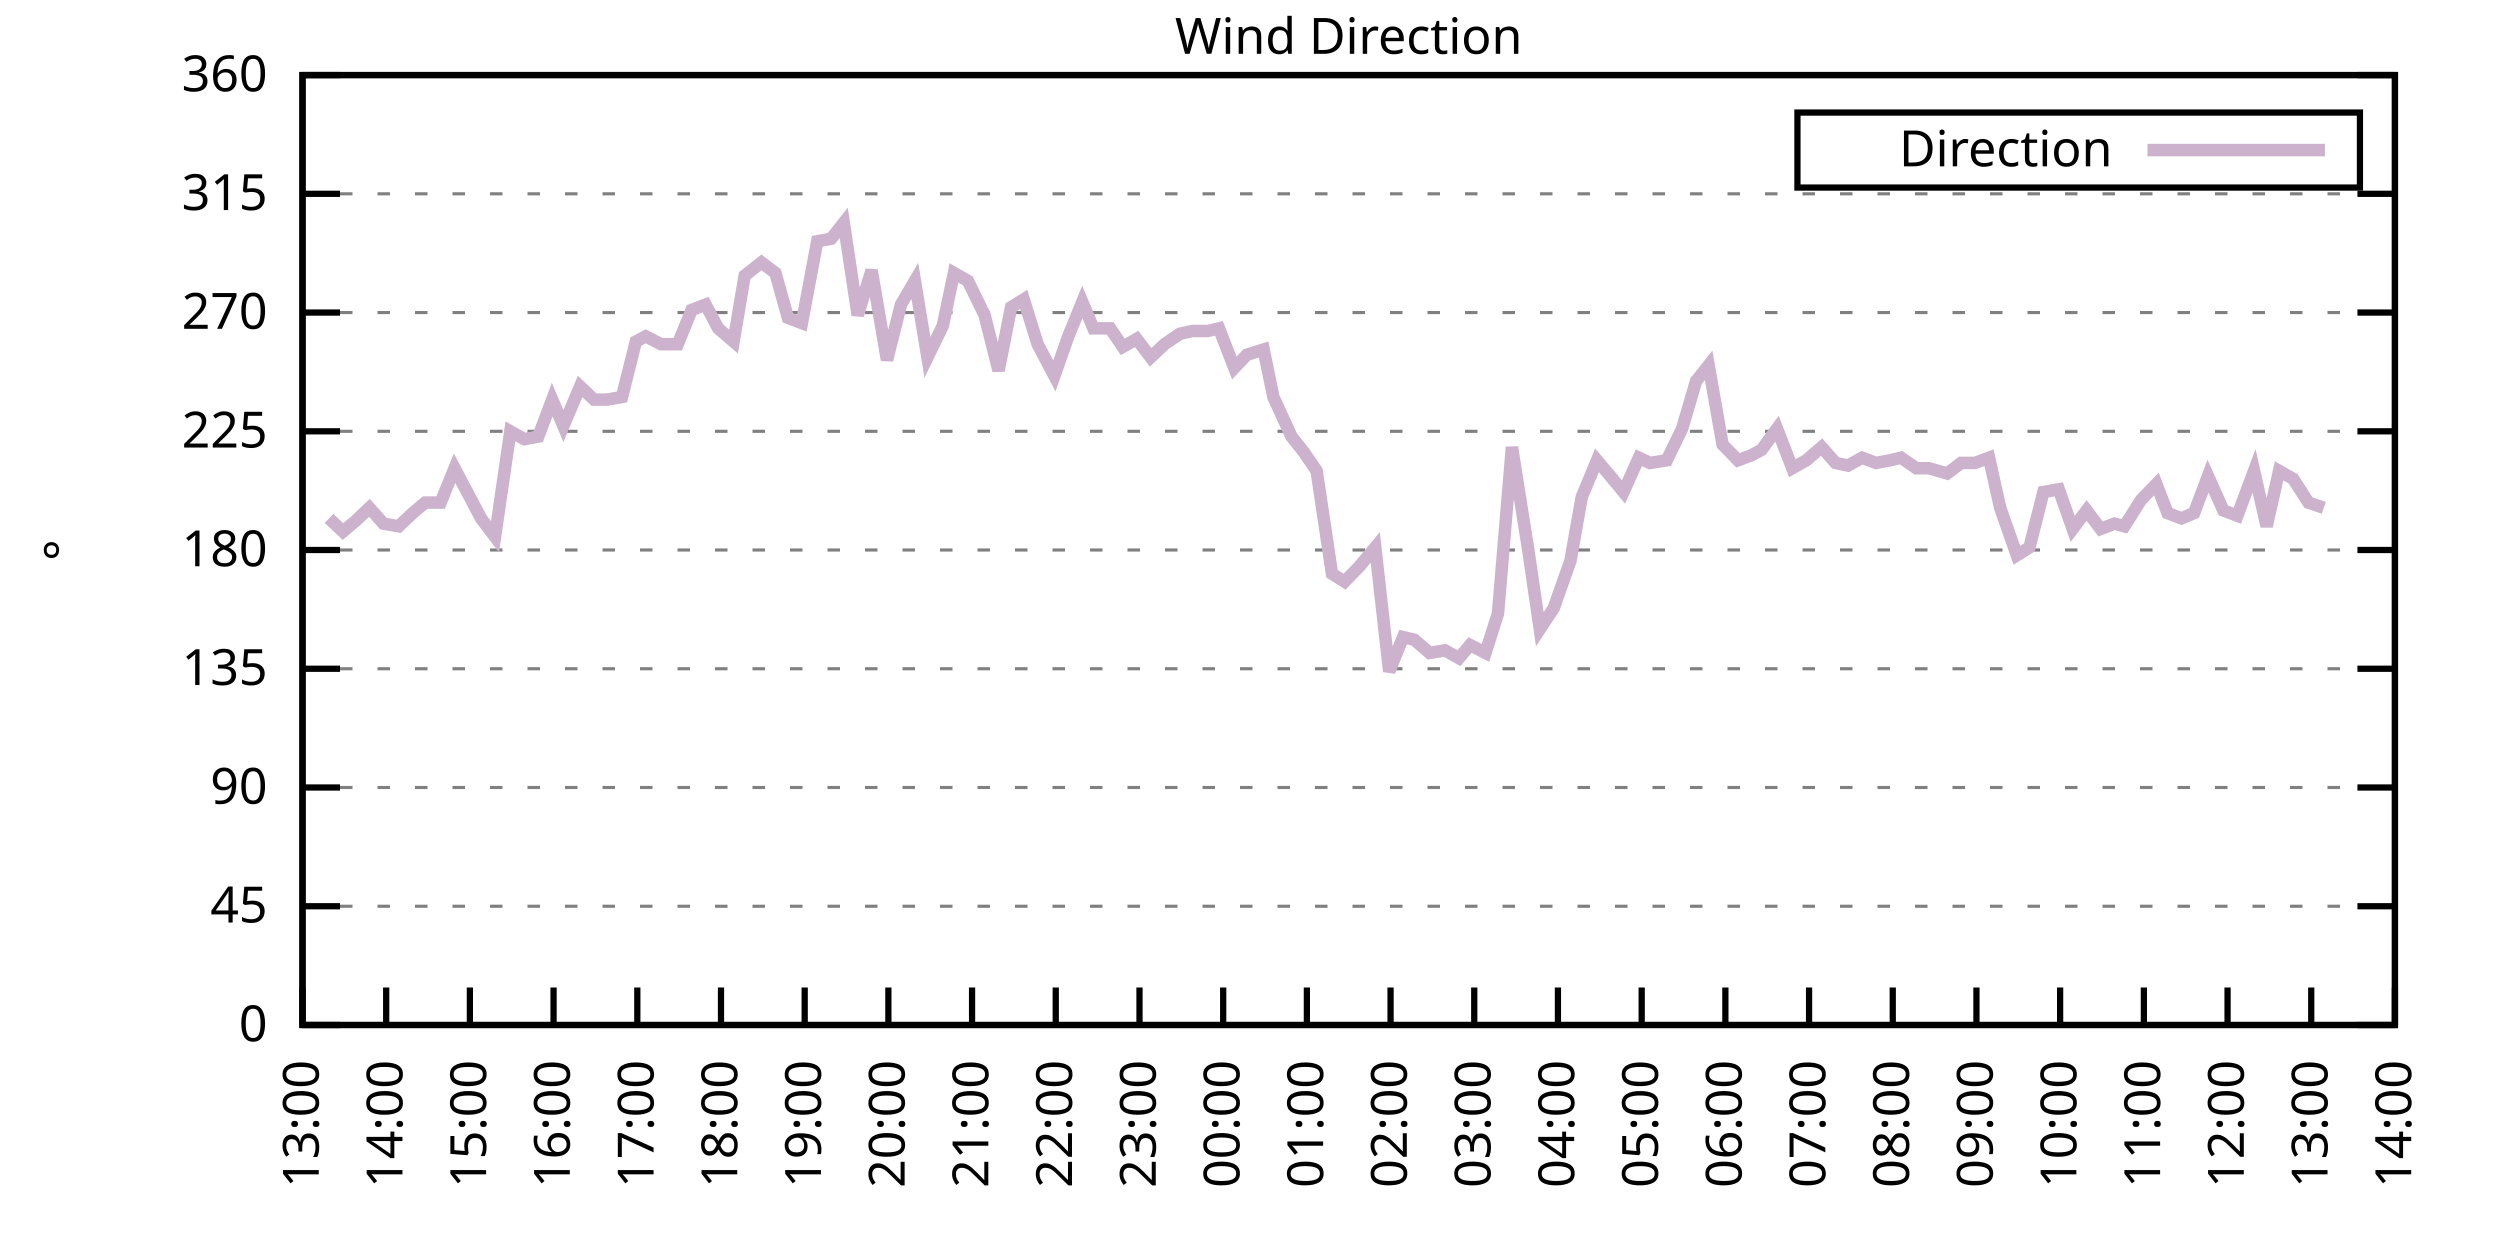
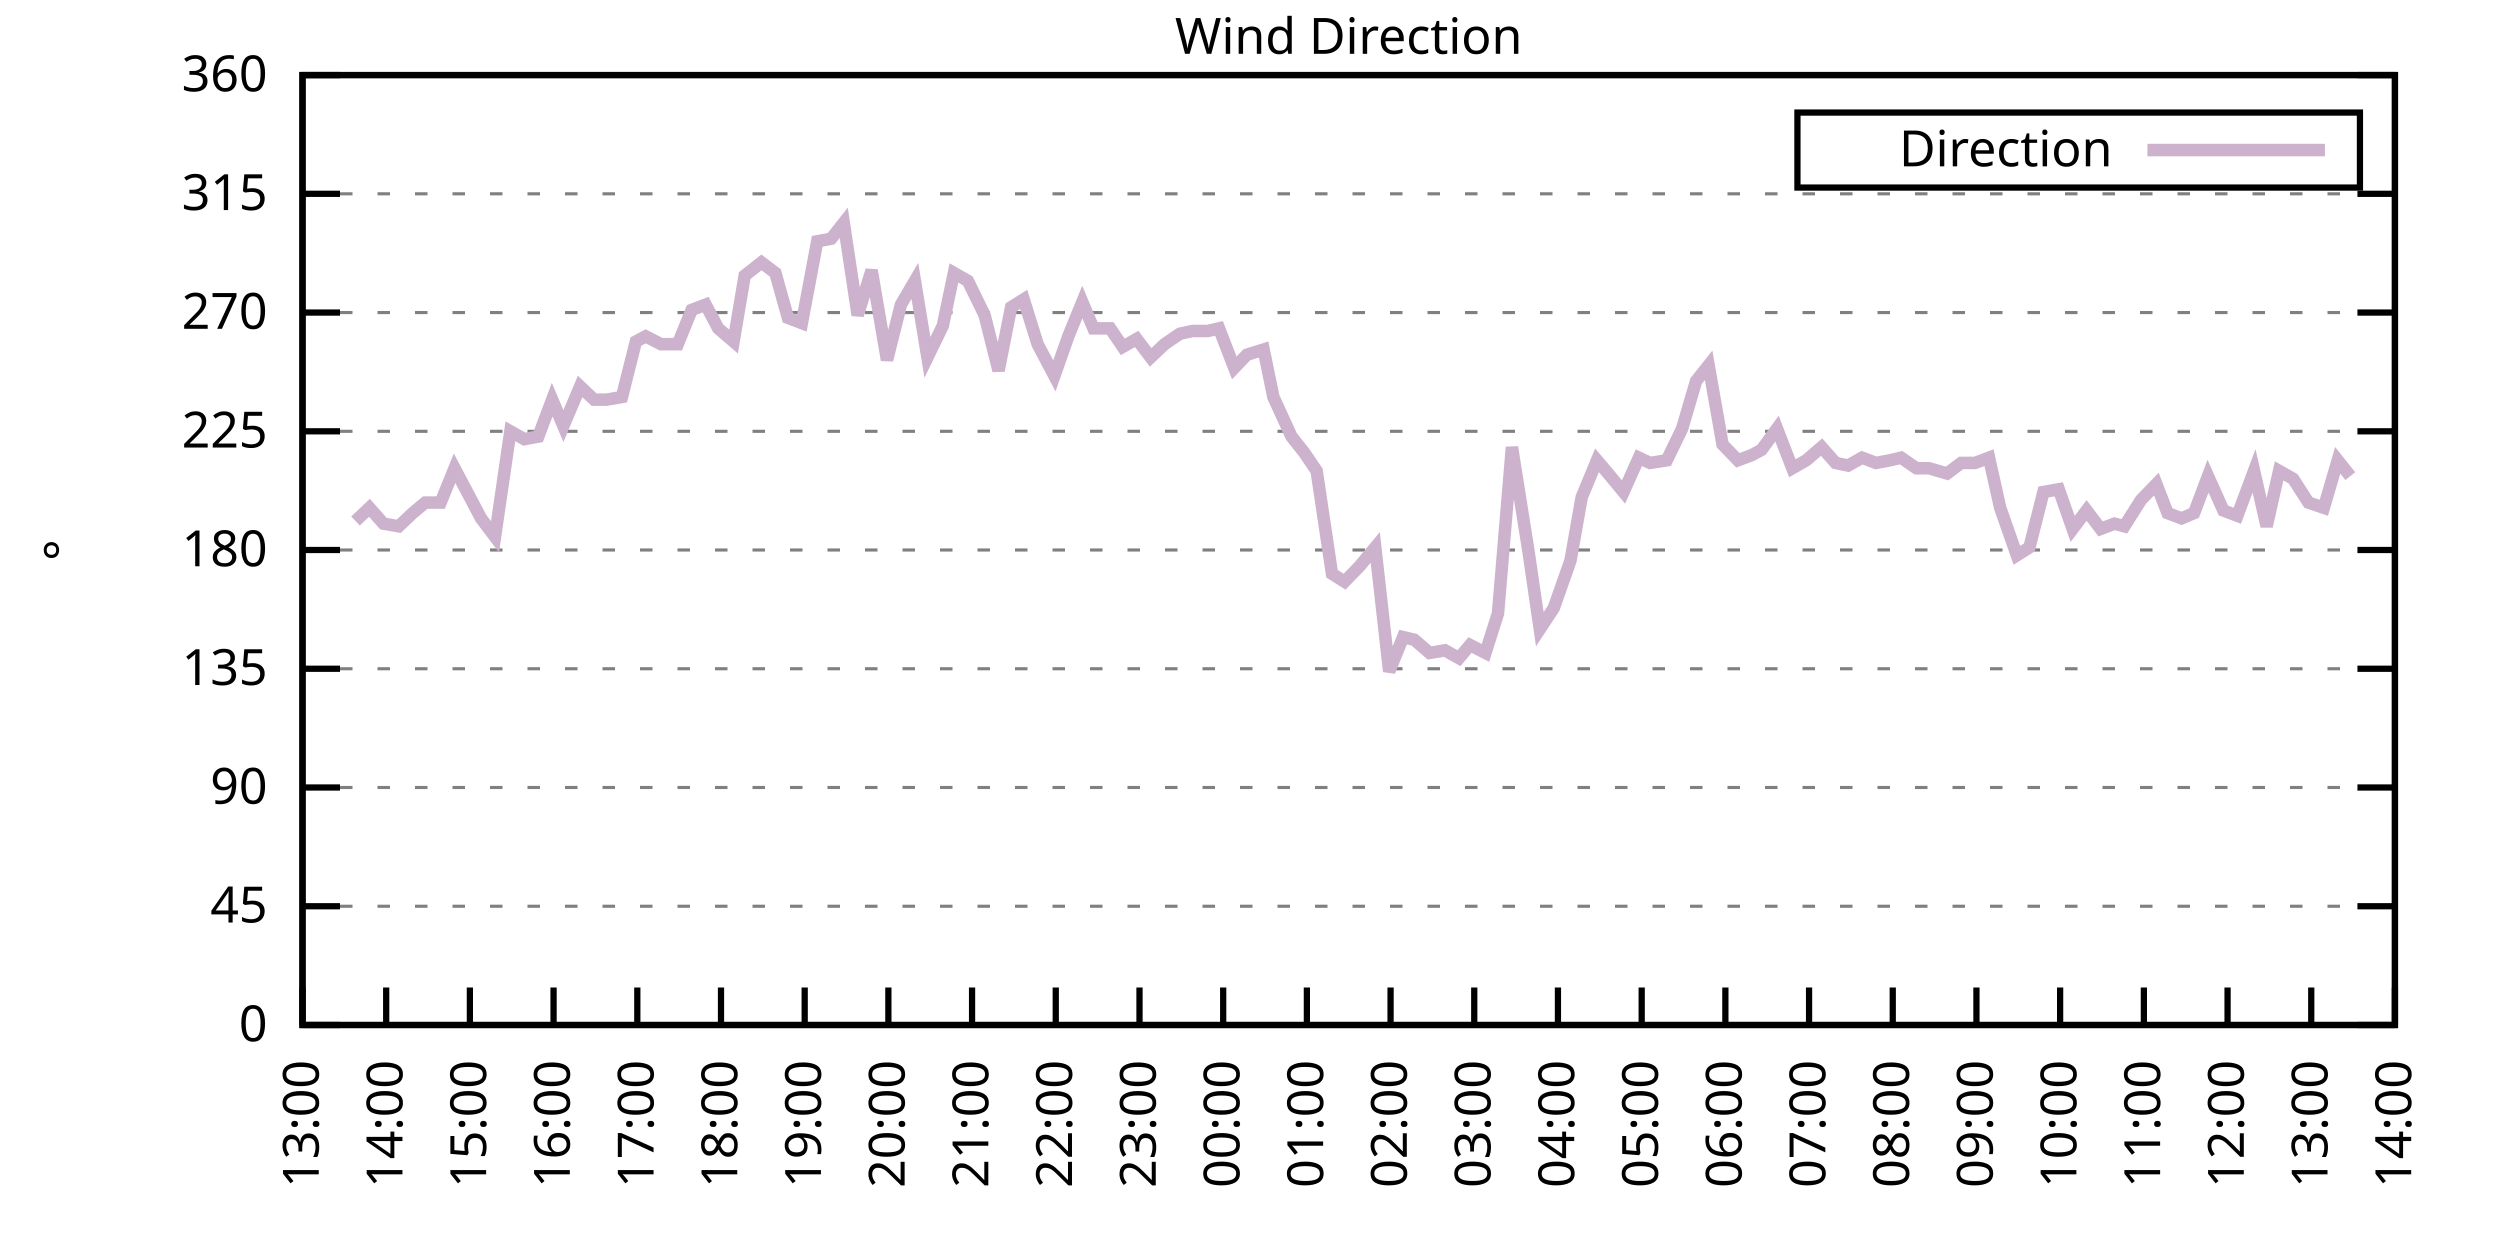
<svg xmlns="http://www.w3.org/2000/svg" xmlns:xlink="http://www.w3.org/1999/xlink" width="400" height="200" viewBox="0 0 400 200">
  <g id="gnuplot_canvas">
    <rect x="0" y="0" width="400" height="200" fill="none" />
    <defs>
      <circle id="gpDot" r="0.5" stroke-width="0.5" stroke="currentColor" />
      <path id="gpPt0" stroke-width="0.333" stroke="currentColor" d="M-1,0 h2 M0,-1 v2" />
      <path id="gpPt1" stroke-width="0.333" stroke="currentColor" d="M-1,-1 L1,1 M1,-1 L-1,1" />
      <path id="gpPt2" stroke-width="0.333" stroke="currentColor" d="M-1,0 L1,0 M0,-1 L0,1 M-1,-1 L1,1 M-1,1 L1,-1" />
      <rect id="gpPt3" stroke-width="0.333" stroke="currentColor" x="-1" y="-1" width="2" height="2" />
      <rect id="gpPt4" stroke-width="0.333" stroke="currentColor" fill="currentColor" x="-1" y="-1" width="2" height="2" />
      <circle id="gpPt5" stroke-width="0.333" stroke="currentColor" cx="0" cy="0" r="1" />
      <use xlink:href="#gpPt5" id="gpPt6" fill="currentColor" stroke="none" />
      <path id="gpPt7" stroke-width="0.333" stroke="currentColor" d="M0,-1.33 L-1.33,0.67 L1.33,0.67 z" />
      <use xlink:href="#gpPt7" id="gpPt8" fill="currentColor" stroke="none" />
      <use xlink:href="#gpPt7" id="gpPt9" stroke="currentColor" transform="rotate(180)" />
      <use xlink:href="#gpPt9" id="gpPt10" fill="currentColor" stroke="none" />
      <use xlink:href="#gpPt3" id="gpPt11" stroke="currentColor" transform="rotate(45)" />
      <use xlink:href="#gpPt11" id="gpPt12" fill="currentColor" stroke="none" />
      <path id="gpPt13" stroke-width="0.333" stroke="currentColor" d="M0,1.330 L1.265,0.411 L0.782,-1.067 L-0.782,-1.076 L-1.265,0.411 z" />
      <use xlink:href="#gpPt13" id="gpPt14" fill="currentColor" stroke="none" />
      <filter id="textbox" filterUnits="objectBoundingBox" x="0" y="0" height="1" width="1">
        <feFlood flood-color="white" flood-opacity="1" result="bgnd" />
        <feComposite in="SourceGraphic" in2="bgnd" operator="atop" />
      </filter>
      <filter id="greybox" filterUnits="objectBoundingBox" x="0" y="0" height="1" width="1">
        <feFlood flood-color="lightgrey" flood-opacity="1" result="grey" />
        <feComposite in="SourceGraphic" in2="grey" operator="atop" />
      </filter>
    </defs>
    <g fill="none" color="white" stroke="currentColor" stroke-width="1.00" stroke-linecap="butt" stroke-linejoin="miter">
</g>
    <g fill="none" color="black" stroke="currentColor" stroke-width="1.00" stroke-linecap="butt" stroke-linejoin="miter">
      <g stroke="none" shape-rendering="crispEdges">
        <polygon fill="rgb(255, 255, 255)" points="48.40,164.00 383.18,164.00 383.18,12.02 48.40,12.02 " />
      </g>
    </g>
    <g fill="none" color="black" stroke="currentColor" stroke-width="1.00" stroke-linecap="butt" stroke-linejoin="miter">
</g>
    <g fill="none" color="black" stroke="black" stroke-width="0.50" stroke-linecap="butt" stroke-linejoin="miter">
</g>
    <g fill="none" color="gray" stroke="currentColor" stroke-width="0.50" stroke-linecap="butt" stroke-linejoin="miter">
      <path stroke="gray" stroke-dasharray="2,4" class="gridline" d="M48.40,164.00 L383.19,164.00  " />
    </g>
    <g fill="none" color="gray" stroke="gray" stroke-width="1.00" stroke-linecap="butt" stroke-linejoin="miter">
</g>
    <g fill="none" color="black" stroke="currentColor" stroke-width="1.00" stroke-linecap="butt" stroke-linejoin="miter">
      <path stroke="black" d="M48.40,164.00 L54.40,164.00 M383.19,164.00 L377.19,164.00  " />
      <g transform="translate(42.80,166.60)" stroke="none" fill="black" font-family="Sans" font-size="8.00" text-anchor="end">
        <text>
          <tspan font-family="Sans"> 0</tspan>
        </text>
      </g>
    </g>
    <g fill="none" color="black" stroke="currentColor" stroke-width="1.00" stroke-linecap="butt" stroke-linejoin="miter">
</g>
    <g fill="none" color="black" stroke="black" stroke-width="0.50" stroke-linecap="butt" stroke-linejoin="miter">
</g>
    <g fill="none" color="gray" stroke="currentColor" stroke-width="0.50" stroke-linecap="butt" stroke-linejoin="miter">
      <path stroke="gray" stroke-dasharray="2,4" class="gridline" d="M48.40,145.00 L383.19,145.00  " />
    </g>
    <g fill="none" color="gray" stroke="gray" stroke-width="1.00" stroke-linecap="butt" stroke-linejoin="miter">
</g>
    <g fill="none" color="black" stroke="currentColor" stroke-width="1.00" stroke-linecap="butt" stroke-linejoin="miter">
      <path stroke="black" d="M48.40,145.00 L54.40,145.00 M383.19,145.00 L377.19,145.00  " />
      <g transform="translate(42.80,147.60)" stroke="none" fill="black" font-family="Sans" font-size="8.00" text-anchor="end">
        <text>
          <tspan font-family="Sans"> 45</tspan>
        </text>
      </g>
    </g>
    <g fill="none" color="black" stroke="currentColor" stroke-width="1.00" stroke-linecap="butt" stroke-linejoin="miter">
</g>
    <g fill="none" color="black" stroke="black" stroke-width="0.50" stroke-linecap="butt" stroke-linejoin="miter">
</g>
    <g fill="none" color="gray" stroke="currentColor" stroke-width="0.50" stroke-linecap="butt" stroke-linejoin="miter">
      <path stroke="gray" stroke-dasharray="2,4" class="gridline" d="M48.40,126.00 L383.19,126.00  " />
    </g>
    <g fill="none" color="gray" stroke="gray" stroke-width="1.00" stroke-linecap="butt" stroke-linejoin="miter">
</g>
    <g fill="none" color="black" stroke="currentColor" stroke-width="1.00" stroke-linecap="butt" stroke-linejoin="miter">
      <path stroke="black" d="M48.40,126.00 L54.40,126.00 M383.19,126.00 L377.19,126.00  " />
      <g transform="translate(42.80,128.60)" stroke="none" fill="black" font-family="Sans" font-size="8.00" text-anchor="end">
        <text>
          <tspan font-family="Sans"> 90</tspan>
        </text>
      </g>
    </g>
    <g fill="none" color="black" stroke="currentColor" stroke-width="1.00" stroke-linecap="butt" stroke-linejoin="miter">
</g>
    <g fill="none" color="black" stroke="black" stroke-width="0.50" stroke-linecap="butt" stroke-linejoin="miter">
</g>
    <g fill="none" color="gray" stroke="currentColor" stroke-width="0.50" stroke-linecap="butt" stroke-linejoin="miter">
      <path stroke="gray" stroke-dasharray="2,4" class="gridline" d="M48.40,107.00 L383.19,107.00  " />
    </g>
    <g fill="none" color="gray" stroke="gray" stroke-width="1.00" stroke-linecap="butt" stroke-linejoin="miter">
</g>
    <g fill="none" color="black" stroke="currentColor" stroke-width="1.00" stroke-linecap="butt" stroke-linejoin="miter">
      <path stroke="black" d="M48.40,107.00 L54.40,107.00 M383.19,107.00 L377.19,107.00  " />
      <g transform="translate(42.80,109.60)" stroke="none" fill="black" font-family="Sans" font-size="8.00" text-anchor="end">
        <text>
          <tspan font-family="Sans"> 135</tspan>
        </text>
      </g>
    </g>
    <g fill="none" color="black" stroke="currentColor" stroke-width="1.00" stroke-linecap="butt" stroke-linejoin="miter">
</g>
    <g fill="none" color="black" stroke="black" stroke-width="0.50" stroke-linecap="butt" stroke-linejoin="miter">
</g>
    <g fill="none" color="gray" stroke="currentColor" stroke-width="0.50" stroke-linecap="butt" stroke-linejoin="miter">
      <path stroke="gray" stroke-dasharray="2,4" class="gridline" d="M48.40,88.00 L383.19,88.00  " />
    </g>
    <g fill="none" color="gray" stroke="gray" stroke-width="1.00" stroke-linecap="butt" stroke-linejoin="miter">
</g>
    <g fill="none" color="black" stroke="currentColor" stroke-width="1.00" stroke-linecap="butt" stroke-linejoin="miter">
      <path stroke="black" d="M48.40,88.00 L54.40,88.00 M383.19,88.00 L377.19,88.00  " />
      <g transform="translate(42.80,90.60)" stroke="none" fill="black" font-family="Sans" font-size="8.00" text-anchor="end">
        <text>
          <tspan font-family="Sans"> 180</tspan>
        </text>
      </g>
    </g>
    <g fill="none" color="black" stroke="currentColor" stroke-width="1.00" stroke-linecap="butt" stroke-linejoin="miter">
</g>
    <g fill="none" color="black" stroke="black" stroke-width="0.50" stroke-linecap="butt" stroke-linejoin="miter">
</g>
    <g fill="none" color="gray" stroke="currentColor" stroke-width="0.50" stroke-linecap="butt" stroke-linejoin="miter">
      <path stroke="gray" stroke-dasharray="2,4" class="gridline" d="M48.40,69.01 L383.19,69.01  " />
    </g>
    <g fill="none" color="gray" stroke="gray" stroke-width="1.00" stroke-linecap="butt" stroke-linejoin="miter">
</g>
    <g fill="none" color="black" stroke="currentColor" stroke-width="1.00" stroke-linecap="butt" stroke-linejoin="miter">
      <path stroke="black" d="M48.40,69.01 L54.40,69.01 M383.19,69.01 L377.19,69.01  " />
      <g transform="translate(42.80,71.61)" stroke="none" fill="black" font-family="Sans" font-size="8.00" text-anchor="end">
        <text>
          <tspan font-family="Sans"> 225</tspan>
        </text>
      </g>
    </g>
    <g fill="none" color="black" stroke="currentColor" stroke-width="1.00" stroke-linecap="butt" stroke-linejoin="miter">
</g>
    <g fill="none" color="black" stroke="black" stroke-width="0.50" stroke-linecap="butt" stroke-linejoin="miter">
</g>
    <g fill="none" color="gray" stroke="currentColor" stroke-width="0.50" stroke-linecap="butt" stroke-linejoin="miter">
      <path stroke="gray" stroke-dasharray="2,4" class="gridline" d="M48.40,50.01 L383.19,50.01  " />
    </g>
    <g fill="none" color="gray" stroke="gray" stroke-width="1.00" stroke-linecap="butt" stroke-linejoin="miter">
</g>
    <g fill="none" color="black" stroke="currentColor" stroke-width="1.00" stroke-linecap="butt" stroke-linejoin="miter">
      <path stroke="black" d="M48.40,50.01 L54.40,50.01 M383.19,50.01 L377.19,50.01  " />
      <g transform="translate(42.80,52.61)" stroke="none" fill="black" font-family="Sans" font-size="8.00" text-anchor="end">
        <text>
          <tspan font-family="Sans"> 270</tspan>
        </text>
      </g>
    </g>
    <g fill="none" color="black" stroke="currentColor" stroke-width="1.00" stroke-linecap="butt" stroke-linejoin="miter">
</g>
    <g fill="none" color="black" stroke="black" stroke-width="0.50" stroke-linecap="butt" stroke-linejoin="miter">
</g>
    <g fill="none" color="gray" stroke="currentColor" stroke-width="0.50" stroke-linecap="butt" stroke-linejoin="miter">
      <path stroke="gray" stroke-dasharray="2,4" class="gridline" d="M48.40,31.01 L383.19,31.01  " />
    </g>
    <g fill="none" color="gray" stroke="gray" stroke-width="1.00" stroke-linecap="butt" stroke-linejoin="miter">
</g>
    <g fill="none" color="black" stroke="currentColor" stroke-width="1.00" stroke-linecap="butt" stroke-linejoin="miter">
      <path stroke="black" d="M48.40,31.01 L54.40,31.01 M383.19,31.01 L377.19,31.01  " />
      <g transform="translate(42.80,33.61)" stroke="none" fill="black" font-family="Sans" font-size="8.00" text-anchor="end">
        <text>
          <tspan font-family="Sans"> 315</tspan>
        </text>
      </g>
    </g>
    <g fill="none" color="black" stroke="currentColor" stroke-width="1.00" stroke-linecap="butt" stroke-linejoin="miter">
</g>
    <g fill="none" color="black" stroke="black" stroke-width="0.50" stroke-linecap="butt" stroke-linejoin="miter">
</g>
    <g fill="none" color="gray" stroke="currentColor" stroke-width="0.50" stroke-linecap="butt" stroke-linejoin="miter">
      <path stroke="gray" stroke-dasharray="2,4" class="gridline" d="M48.40,12.01 L383.19,12.01  " />
    </g>
    <g fill="none" color="gray" stroke="gray" stroke-width="1.00" stroke-linecap="butt" stroke-linejoin="miter">
</g>
    <g fill="none" color="black" stroke="currentColor" stroke-width="1.00" stroke-linecap="butt" stroke-linejoin="miter">
      <path stroke="black" d="M48.40,12.01 L54.40,12.01 M383.19,12.01 L377.19,12.01  " />
      <g transform="translate(42.80,14.61)" stroke="none" fill="black" font-family="Sans" font-size="8.00" text-anchor="end">
        <text>
          <tspan font-family="Sans"> 360</tspan>
        </text>
      </g>
    </g>
    <g fill="none" color="black" stroke="currentColor" stroke-width="1.00" stroke-linecap="butt" stroke-linejoin="miter">
      <path stroke="black" d="M48.40,164.00 L48.40,158.00  " />
      <g transform="translate(51.00,169.60) rotate(270.00)" stroke="none" fill="black" font-family="Sans" font-size="8.00" text-anchor="end">
        <text>
          <tspan font-family="Sans">13:00</tspan>
        </text>
      </g>
    </g>
    <g fill="none" color="black" stroke="currentColor" stroke-width="1.00" stroke-linecap="butt" stroke-linejoin="miter">
      <path stroke="black" d="M61.79,164.00 L61.79,158.00  " />
      <g transform="translate(64.39,169.60) rotate(270.00)" stroke="none" fill="black" font-family="Sans" font-size="8.00" text-anchor="end">
        <text>
          <tspan font-family="Sans">14:00</tspan>
        </text>
      </g>
    </g>
    <g fill="none" color="black" stroke="currentColor" stroke-width="1.00" stroke-linecap="butt" stroke-linejoin="miter">
      <path stroke="black" d="M75.18,164.00 L75.18,158.00  " />
      <g transform="translate(77.78,169.60) rotate(270.00)" stroke="none" fill="black" font-family="Sans" font-size="8.00" text-anchor="end">
        <text>
          <tspan font-family="Sans">15:00</tspan>
        </text>
      </g>
    </g>
    <g fill="none" color="black" stroke="currentColor" stroke-width="1.00" stroke-linecap="butt" stroke-linejoin="miter">
      <path stroke="black" d="M88.57,164.00 L88.57,158.00  " />
      <g transform="translate(91.17,169.60) rotate(270.00)" stroke="none" fill="black" font-family="Sans" font-size="8.00" text-anchor="end">
        <text>
          <tspan font-family="Sans">16:00</tspan>
        </text>
      </g>
    </g>
    <g fill="none" color="black" stroke="currentColor" stroke-width="1.00" stroke-linecap="butt" stroke-linejoin="miter">
      <path stroke="black" d="M101.97,164.00 L101.97,158.00  " />
      <g transform="translate(104.57,169.60) rotate(270.00)" stroke="none" fill="black" font-family="Sans" font-size="8.00" text-anchor="end">
        <text>
          <tspan font-family="Sans">17:00</tspan>
        </text>
      </g>
    </g>
    <g fill="none" color="black" stroke="currentColor" stroke-width="1.00" stroke-linecap="butt" stroke-linejoin="miter">
      <path stroke="black" d="M115.36,164.00 L115.36,158.00  " />
      <g transform="translate(117.96,169.60) rotate(270.00)" stroke="none" fill="black" font-family="Sans" font-size="8.00" text-anchor="end">
        <text>
          <tspan font-family="Sans">18:00</tspan>
        </text>
      </g>
    </g>
    <g fill="none" color="black" stroke="currentColor" stroke-width="1.00" stroke-linecap="butt" stroke-linejoin="miter">
      <path stroke="black" d="M128.75,164.00 L128.75,158.00  " />
      <g transform="translate(131.35,169.60) rotate(270.00)" stroke="none" fill="black" font-family="Sans" font-size="8.00" text-anchor="end">
        <text>
          <tspan font-family="Sans">19:00</tspan>
        </text>
      </g>
    </g>
    <g fill="none" color="black" stroke="currentColor" stroke-width="1.00" stroke-linecap="butt" stroke-linejoin="miter">
      <path stroke="black" d="M142.14,164.00 L142.14,158.00  " />
      <g transform="translate(144.74,169.60) rotate(270.00)" stroke="none" fill="black" font-family="Sans" font-size="8.00" text-anchor="end">
        <text>
          <tspan font-family="Sans">20:00</tspan>
        </text>
      </g>
    </g>
    <g fill="none" color="black" stroke="currentColor" stroke-width="1.00" stroke-linecap="butt" stroke-linejoin="miter">
      <path stroke="black" d="M155.53,164.00 L155.53,158.00  " />
      <g transform="translate(158.13,169.60) rotate(270.00)" stroke="none" fill="black" font-family="Sans" font-size="8.00" text-anchor="end">
        <text>
          <tspan font-family="Sans">21:00</tspan>
        </text>
      </g>
    </g>
    <g fill="none" color="black" stroke="currentColor" stroke-width="1.00" stroke-linecap="butt" stroke-linejoin="miter">
      <path stroke="black" d="M168.92,164.00 L168.92,158.00  " />
      <g transform="translate(171.52,169.60) rotate(270.00)" stroke="none" fill="black" font-family="Sans" font-size="8.00" text-anchor="end">
        <text>
          <tspan font-family="Sans">22:00</tspan>
        </text>
      </g>
    </g>
    <g fill="none" color="black" stroke="currentColor" stroke-width="1.00" stroke-linecap="butt" stroke-linejoin="miter">
      <path stroke="black" d="M182.32,164.00 L182.32,158.00  " />
      <g transform="translate(184.92,169.60) rotate(270.00)" stroke="none" fill="black" font-family="Sans" font-size="8.00" text-anchor="end">
        <text>
          <tspan font-family="Sans">23:00</tspan>
        </text>
      </g>
    </g>
    <g fill="none" color="black" stroke="currentColor" stroke-width="1.00" stroke-linecap="butt" stroke-linejoin="miter">
      <path stroke="black" d="M195.71,164.00 L195.71,158.00  " />
      <g transform="translate(198.31,169.60) rotate(270.00)" stroke="none" fill="black" font-family="Sans" font-size="8.00" text-anchor="end">
        <text>
          <tspan font-family="Sans">00:00</tspan>
        </text>
      </g>
    </g>
    <g fill="none" color="black" stroke="currentColor" stroke-width="1.00" stroke-linecap="butt" stroke-linejoin="miter">
      <path stroke="black" d="M209.10,164.00 L209.10,158.00  " />
      <g transform="translate(211.70,169.60) rotate(270.00)" stroke="none" fill="black" font-family="Sans" font-size="8.00" text-anchor="end">
        <text>
          <tspan font-family="Sans">01:00</tspan>
        </text>
      </g>
    </g>
    <g fill="none" color="black" stroke="currentColor" stroke-width="1.00" stroke-linecap="butt" stroke-linejoin="miter">
      <path stroke="black" d="M222.49,164.00 L222.49,158.00  " />
      <g transform="translate(225.09,169.60) rotate(270.00)" stroke="none" fill="black" font-family="Sans" font-size="8.00" text-anchor="end">
        <text>
          <tspan font-family="Sans">02:00</tspan>
        </text>
      </g>
    </g>
    <g fill="none" color="black" stroke="currentColor" stroke-width="1.00" stroke-linecap="butt" stroke-linejoin="miter">
      <path stroke="black" d="M235.88,164.00 L235.88,158.00  " />
      <g transform="translate(238.48,169.60) rotate(270.00)" stroke="none" fill="black" font-family="Sans" font-size="8.00" text-anchor="end">
        <text>
          <tspan font-family="Sans">03:00</tspan>
        </text>
      </g>
    </g>
    <g fill="none" color="black" stroke="currentColor" stroke-width="1.00" stroke-linecap="butt" stroke-linejoin="miter">
      <path stroke="black" d="M249.27,164.00 L249.27,158.00  " />
      <g transform="translate(251.87,169.60) rotate(270.00)" stroke="none" fill="black" font-family="Sans" font-size="8.00" text-anchor="end">
        <text>
          <tspan font-family="Sans">04:00</tspan>
        </text>
      </g>
    </g>
    <g fill="none" color="black" stroke="currentColor" stroke-width="1.00" stroke-linecap="butt" stroke-linejoin="miter">
      <path stroke="black" d="M262.67,164.00 L262.67,158.00  " />
      <g transform="translate(265.27,169.60) rotate(270.00)" stroke="none" fill="black" font-family="Sans" font-size="8.00" text-anchor="end">
        <text>
          <tspan font-family="Sans">05:00</tspan>
        </text>
      </g>
    </g>
    <g fill="none" color="black" stroke="currentColor" stroke-width="1.00" stroke-linecap="butt" stroke-linejoin="miter">
      <path stroke="black" d="M276.06,164.00 L276.06,158.00  " />
      <g transform="translate(278.66,169.60) rotate(270.00)" stroke="none" fill="black" font-family="Sans" font-size="8.00" text-anchor="end">
        <text>
          <tspan font-family="Sans">06:00</tspan>
        </text>
      </g>
    </g>
    <g fill="none" color="black" stroke="currentColor" stroke-width="1.00" stroke-linecap="butt" stroke-linejoin="miter">
      <path stroke="black" d="M289.45,164.00 L289.45,158.00  " />
      <g transform="translate(292.05,169.60) rotate(270.00)" stroke="none" fill="black" font-family="Sans" font-size="8.00" text-anchor="end">
        <text>
          <tspan font-family="Sans">07:00</tspan>
        </text>
      </g>
    </g>
    <g fill="none" color="black" stroke="currentColor" stroke-width="1.00" stroke-linecap="butt" stroke-linejoin="miter">
      <path stroke="black" d="M302.84,164.00 L302.84,158.00  " />
      <g transform="translate(305.44,169.60) rotate(270.00)" stroke="none" fill="black" font-family="Sans" font-size="8.00" text-anchor="end">
        <text>
          <tspan font-family="Sans">08:00</tspan>
        </text>
      </g>
    </g>
    <g fill="none" color="black" stroke="currentColor" stroke-width="1.00" stroke-linecap="butt" stroke-linejoin="miter">
      <path stroke="black" d="M316.23,164.00 L316.23,158.00  " />
      <g transform="translate(318.83,169.60) rotate(270.00)" stroke="none" fill="black" font-family="Sans" font-size="8.00" text-anchor="end">
        <text>
          <tspan font-family="Sans">09:00</tspan>
        </text>
      </g>
    </g>
    <g fill="none" color="black" stroke="currentColor" stroke-width="1.00" stroke-linecap="butt" stroke-linejoin="miter">
      <path stroke="black" d="M329.62,164.00 L329.62,158.00  " />
      <g transform="translate(332.22,169.60) rotate(270.00)" stroke="none" fill="black" font-family="Sans" font-size="8.00" text-anchor="end">
        <text>
          <tspan font-family="Sans">10:00</tspan>
        </text>
      </g>
    </g>
    <g fill="none" color="black" stroke="currentColor" stroke-width="1.00" stroke-linecap="butt" stroke-linejoin="miter">
      <path stroke="black" d="M343.02,164.00 L343.02,158.00  " />
      <g transform="translate(345.62,169.60) rotate(270.00)" stroke="none" fill="black" font-family="Sans" font-size="8.00" text-anchor="end">
        <text>
          <tspan font-family="Sans">11:00</tspan>
        </text>
      </g>
    </g>
    <g fill="none" color="black" stroke="currentColor" stroke-width="1.00" stroke-linecap="butt" stroke-linejoin="miter">
      <path stroke="black" d="M356.41,164.00 L356.41,158.00  " />
      <g transform="translate(359.01,169.60) rotate(270.00)" stroke="none" fill="black" font-family="Sans" font-size="8.00" text-anchor="end">
        <text>
          <tspan font-family="Sans">12:00</tspan>
        </text>
      </g>
    </g>
    <g fill="none" color="black" stroke="currentColor" stroke-width="1.00" stroke-linecap="butt" stroke-linejoin="miter">
      <path stroke="black" d="M369.80,164.00 L369.80,158.00  " />
      <g transform="translate(372.40,169.60) rotate(270.00)" stroke="none" fill="black" font-family="Sans" font-size="8.00" text-anchor="end">
        <text>
          <tspan font-family="Sans">13:00</tspan>
        </text>
      </g>
    </g>
    <g fill="none" color="black" stroke="currentColor" stroke-width="1.00" stroke-linecap="butt" stroke-linejoin="miter">
      <path stroke="black" d="M383.19,164.00 L383.19,158.00  " />
      <g transform="translate(385.79,169.60) rotate(270.00)" stroke="none" fill="black" font-family="Sans" font-size="8.00" text-anchor="end">
        <text>
          <tspan font-family="Sans">14:00</tspan>
        </text>
      </g>
    </g>
    <g fill="none" color="black" stroke="currentColor" stroke-width="1.00" stroke-linecap="butt" stroke-linejoin="miter">
</g>
    <g fill="none" color="black" stroke="currentColor" stroke-width="1.00" stroke-linecap="butt" stroke-linejoin="miter">
      <path stroke="black" d="M48.40,12.01 L48.40,164.00 L383.19,164.00 L383.19,12.01 L48.40,12.01 Z  " />
    </g>
    <g fill="none" color="black" stroke="currentColor" stroke-width="1.00" stroke-linecap="butt" stroke-linejoin="miter">
</g>
    <g fill="none" color="black" stroke="currentColor" stroke-width="1.00" stroke-linecap="butt" stroke-linejoin="miter">
      <path stroke="black" d="M287.59,30.01 L287.59,18.01 L377.59,18.01 L377.59,30.01 L287.59,30.01 Z  " />
    </g>
    <g id="Wind_direction_plot_1">
      <g fill="none" color="white" stroke="black" stroke-width="2.00" stroke-linecap="butt" stroke-linejoin="miter">
</g>
      <g fill="none" color="black" stroke="currentColor" stroke-width="2.00" stroke-linecap="butt" stroke-linejoin="miter">
        <g transform="translate(337.99,26.61)" stroke="none" fill="black" font-family="Sans" font-size="8.00" text-anchor="end">
          <text>
            <tspan font-family="Sans">Direction</tspan>
          </text>
        </g>
      </g>
      <g fill="none" color="black" stroke="currentColor" stroke-width="2.00" stroke-linecap="butt" stroke-linejoin="miter">
-         <path stroke="rgb(204, 178, 204)" d="M343.59,24.01 L371.99,24.01 M52.64,82.94 L54.87,85.05 L56.88,83.36 L59.11,81.25 L61.35,83.78 L63.80,84.21   L66.03,82.09 L68.04,80.41 L70.50,80.41 L72.73,74.92 L74.74,78.72 L76.97,82.94 L79.20,85.89 L81.66,69.01   L83.89,70.27 L86.12,69.85 L88.35,63.94 L90.14,68.16 L92.82,61.83 L95.05,63.94 L97.06,63.94 L99.51,63.52   L101.74,54.65 L103.31,53.81 L105.76,55.07 L108.44,55.07 L110.67,49.59 L112.90,48.74 L114.91,52.54 L117.37,54.65   L119.15,44.10 L121.83,41.99 L124.06,43.67 L126.07,50.85 L128.30,51.70 L130.76,38.61 L132.99,38.19 L135.00,35.65   L137.23,50.43 L139.46,43.25 L141.92,57.61 L144.15,48.74 L146.38,44.94 L148.39,57.18 L150.85,52.12 L152.63,43.67   L154.86,44.94 L157.54,50.43 L159.77,59.30 L161.78,49.16 L163.79,47.90 L166.02,55.07 L168.70,60.14 L170.93,53.81   L173.17,48.32 L174.95,52.54 L177.63,52.54 L179.64,55.50 L181.87,54.23 L184.10,57.18 L186.33,55.07 L188.79,53.39   L190.80,52.96 L193.25,52.96 L195.04,52.54 L197.49,58.87 L199.50,56.76 L202.18,55.92 L203.74,63.52 L206.64,69.85   L208.65,72.38 L210.66,75.34 L213.12,91.80 L215.13,93.07 L217.58,90.54 L220.04,87.58 L222.27,107.43 L224.50,101.94   L226.29,102.36 L228.74,104.47 L231.20,104.05 L233.43,105.31 L235.21,103.20 L237.67,104.47 L239.68,98.14 L241.91,71.54   L244.59,88.43 L246.37,100.67 L248.60,97.29 L251.28,89.69 L253.07,79.56 L255.52,73.65 L257.31,75.76 L259.76,78.72   L262.22,73.23 L264.00,74.07 L266.68,73.65 L269.14,68.58 L271.37,60.98 L273.38,58.45 L275.61,71.12 L278.07,73.65   L280.30,72.81 L281.86,71.96 L284.32,68.58 L286.77,74.92 L289.00,73.65 L291.46,71.54 L293.69,74.07 L295.70,74.49   L297.93,73.23 L300.16,74.07 L302.39,73.65 L304.18,73.23 L306.63,74.92 L308.64,74.92 L311.54,75.76 L313.78,74.07   L316.01,74.07 L318.24,73.23 L320.03,81.25 L322.70,88.85 L324.71,87.58 L326.95,78.72 L329.40,78.29 L331.63,84.63   L333.86,81.67 L336.10,84.63 L338.33,83.78 L339.89,84.21 L342.57,79.98 L345.02,77.45 L346.81,82.09 L349.04,82.94   L351.05,82.09 L353.28,76.18 L355.74,81.67 L357.97,82.52 L360.65,75.34 L362.66,84.21 L364.66,75.34 L366.90,76.61   L369.35,80.41 L371.81,81.25  " />
+         <path stroke="rgb(204, 178, 204)" d="M343.59,24.01 L371.99,24.01 M56.88,83.36 L59.11,81.25 L61.35,83.78 L63.80,84.21 L66.03,82.09 L68.04,80.41   L70.50,80.41 L72.73,74.92 L74.74,78.72 L76.97,82.94 L79.20,85.89 L81.66,69.01 L83.89,70.27 L86.12,69.85   L88.35,63.94 L90.14,68.16 L92.82,61.83 L95.05,63.94 L97.06,63.94 L99.51,63.52 L101.74,54.65 L103.31,53.81   L105.76,55.07 L108.44,55.07 L110.67,49.59 L112.90,48.74 L114.91,52.54 L117.37,54.65 L119.15,44.10 L121.83,41.99   L124.06,43.67 L126.07,50.85 L128.30,51.70 L130.76,38.61 L132.99,38.19 L135.00,35.65 L137.23,50.43 L139.46,43.25   L141.92,57.61 L144.15,48.74 L146.38,44.94 L148.39,57.18 L150.85,52.12 L152.63,43.67 L154.86,44.94 L157.54,50.43   L159.77,59.30 L161.78,49.16 L163.79,47.90 L166.02,55.07 L168.70,60.14 L170.93,53.81 L173.17,48.32 L174.95,52.54   L177.63,52.54 L179.64,55.50 L181.87,54.23 L184.10,57.18 L186.33,55.07 L188.79,53.39 L190.80,52.96 L193.25,52.96   L195.04,52.54 L197.49,58.87 L199.50,56.76 L202.18,55.92 L203.74,63.52 L206.64,69.85 L208.65,72.38 L210.66,75.34   L213.12,91.80 L215.13,93.07 L217.58,90.54 L220.04,87.58 L222.27,107.43 L224.50,101.94 L226.29,102.36 L228.74,104.47   L231.20,104.05 L233.43,105.31 L235.21,103.20 L237.67,104.47 L239.68,98.14 L241.91,71.54 L244.59,88.43 L246.37,100.67   L248.60,97.29 L251.28,89.69 L253.07,79.56 L255.52,73.65 L257.31,75.76 L259.76,78.72 L262.22,73.23 L264.00,74.07   L266.68,73.65 L269.14,68.58 L271.37,60.98 L273.38,58.45 L275.61,71.12 L278.07,73.65 L280.30,72.81 L281.86,71.96   L284.32,68.58 L286.77,74.92 L289.00,73.65 L291.46,71.54 L293.69,74.07 L295.70,74.49 L297.93,73.23 L300.16,74.07   L302.39,73.65 L304.18,73.23 L306.63,74.92 L308.64,74.92 L311.54,75.76 L313.78,74.07 L316.01,74.07 L318.24,73.23   L320.03,81.25 L322.70,88.85 L324.71,87.58 L326.95,78.72 L329.40,78.29 L331.63,84.63 L333.86,81.67 L336.10,84.63   L338.33,83.78 L339.89,84.21 L342.57,79.98 L345.02,77.45 L346.81,82.09 L349.04,82.94 L351.05,82.09 L353.28,76.18   L355.74,81.67 L357.97,82.52 L360.65,75.34 L362.66,84.21 L364.66,75.34 L366.90,76.61 L369.35,80.41 L371.81,81.25   L374.04,73.65 L376.05,76.18  " />
      </g>
    </g>
    <g fill="none" color="black" stroke="currentColor" stroke-width="2.00" stroke-linecap="butt" stroke-linejoin="miter">
</g>
    <g fill="none" color="black" stroke="black" stroke-width="1.00" stroke-linecap="butt" stroke-linejoin="miter">
</g>
    <g fill="none" color="black" stroke="currentColor" stroke-width="1.00" stroke-linecap="butt" stroke-linejoin="miter">
      <path stroke="black" d="M48.40,12.01 L48.40,164.00 L383.19,164.00 L383.19,12.01 L48.40,12.01 Z  " />
      <g transform="translate(12.80,88.01) rotate(270.00)" stroke="none" fill="black" font-family="Sans" font-size="8.00" text-anchor="middle">
        <text>
          <tspan font-family="Sans">°</tspan>
        </text>
      </g>
    </g>
    <g fill="none" color="black" stroke="currentColor" stroke-width="1.00" stroke-linecap="butt" stroke-linejoin="miter">
</g>
    <g fill="none" color="black" stroke="currentColor" stroke-width="1.00" stroke-linecap="butt" stroke-linejoin="miter">
      <g transform="translate(215.79,8.61)" stroke="none" fill="black" font-family="Sans" font-size="8.00" text-anchor="middle">
        <text>
          <tspan font-family="Sans">Wind Direction</tspan>
        </text>
      </g>
    </g>
    <g fill="none" color="black" stroke="currentColor" stroke-width="1.00" stroke-linecap="butt" stroke-linejoin="miter">
</g>
  </g>
</svg>
